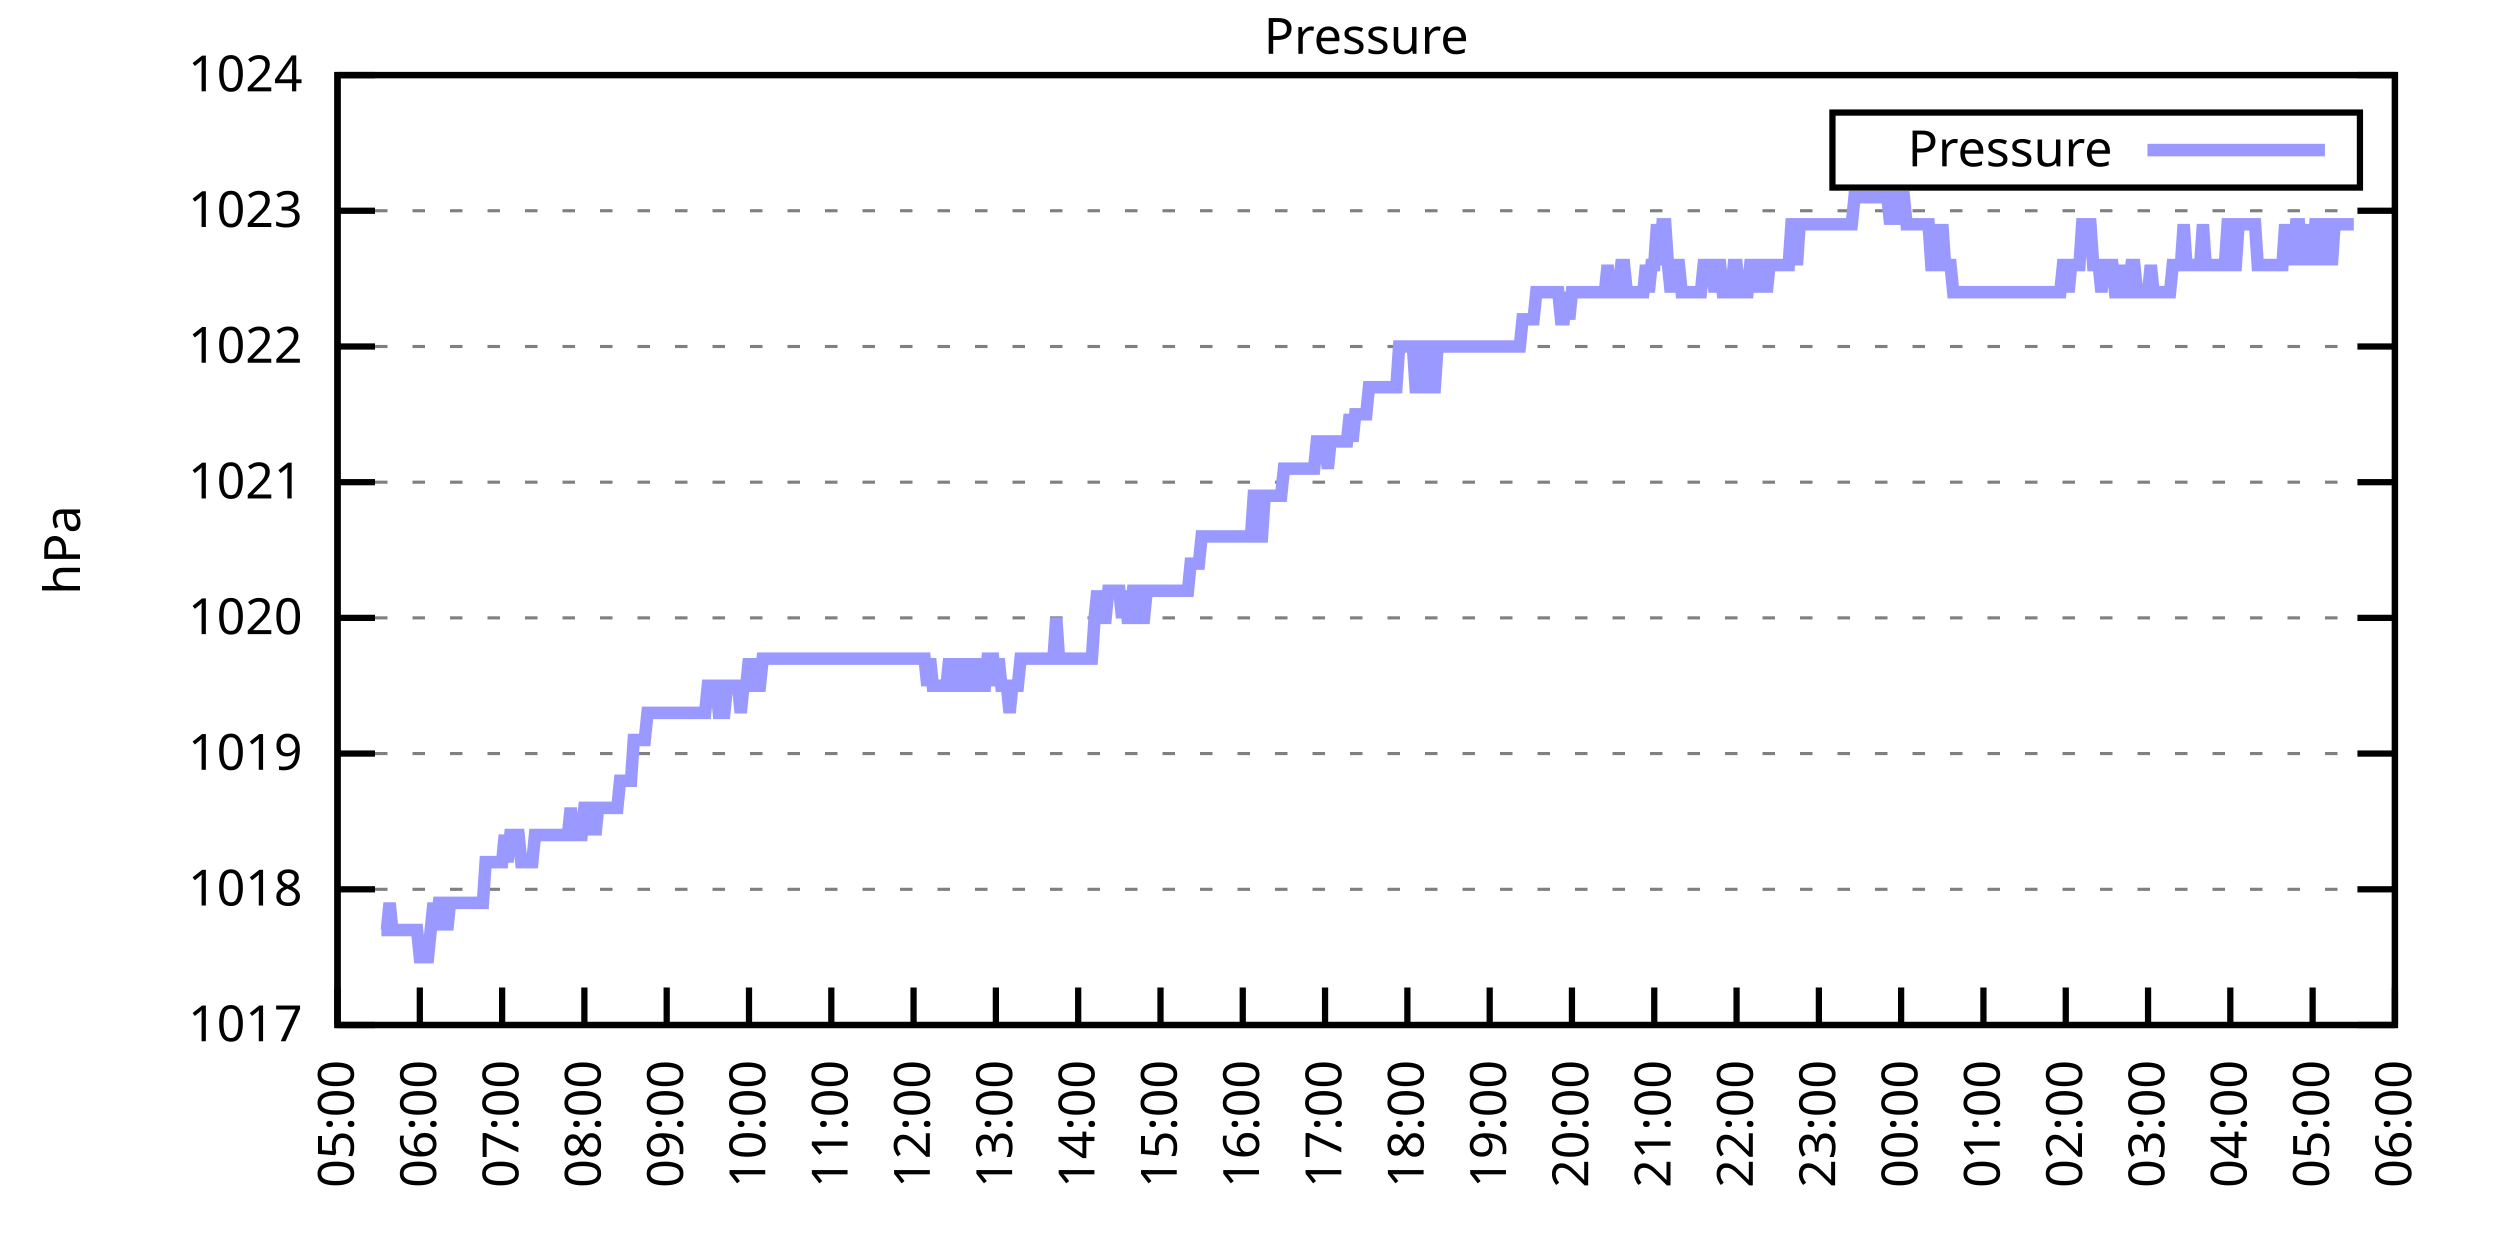
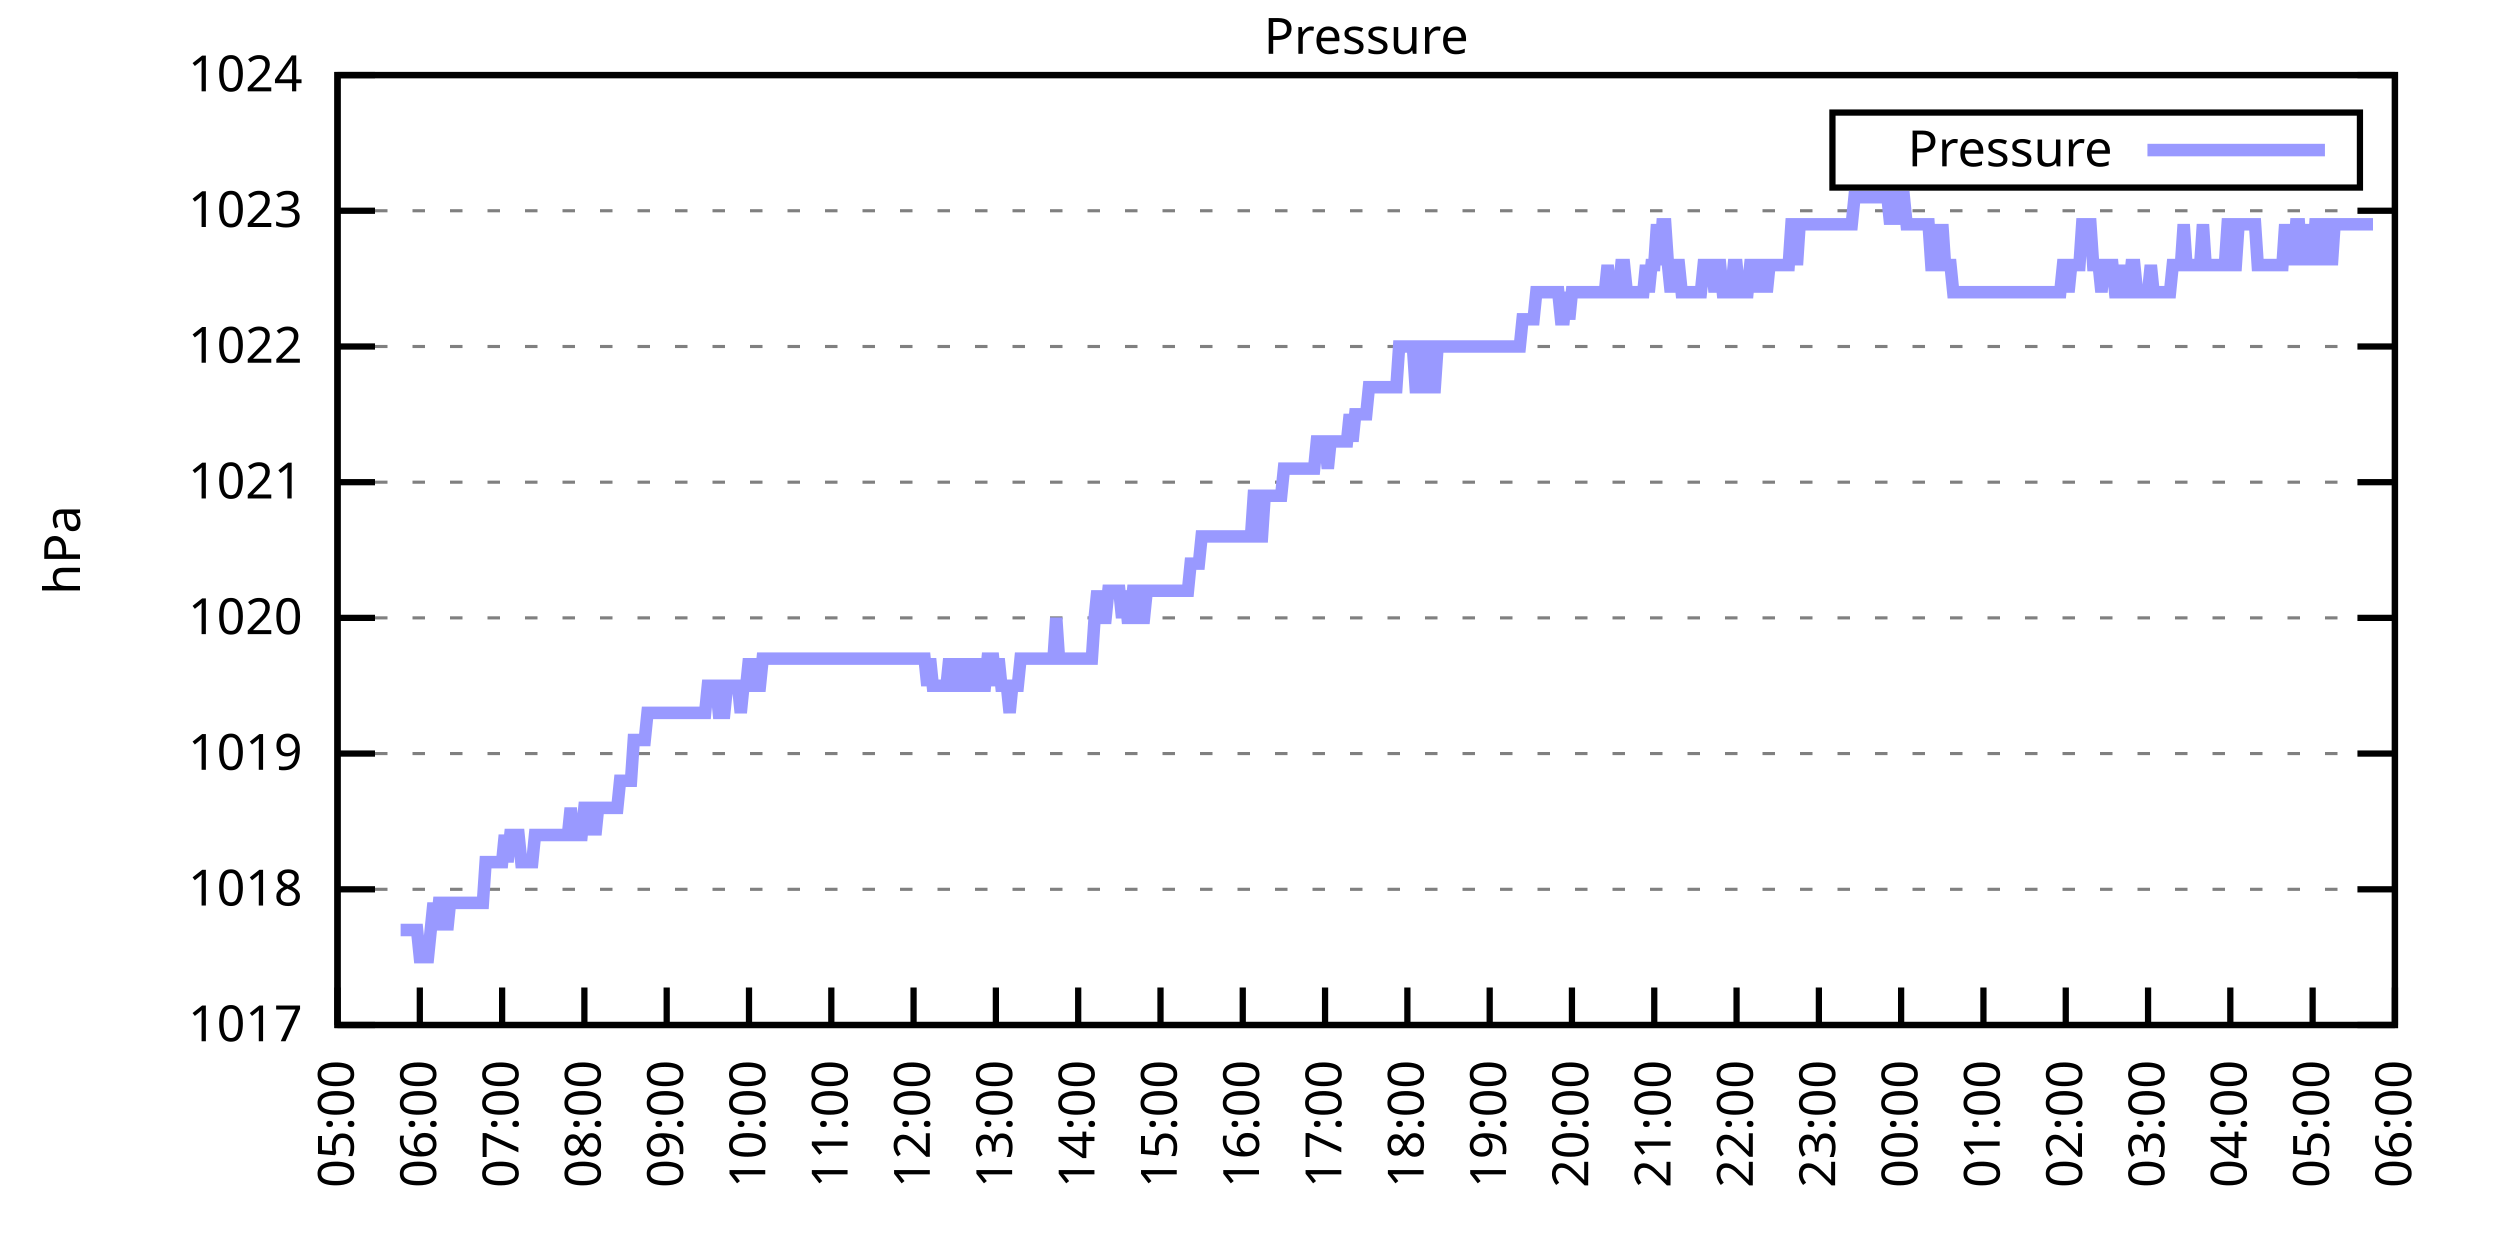
<svg xmlns="http://www.w3.org/2000/svg" xmlns:xlink="http://www.w3.org/1999/xlink" width="400" height="200" viewBox="0 0 400 200">
  <g id="gnuplot_canvas">
    <rect x="0" y="0" width="400" height="200" fill="none" />
    <defs>
      <circle id="gpDot" r="0.5" stroke-width="0.5" stroke="currentColor" />
      <path id="gpPt0" stroke-width="0.333" stroke="currentColor" d="M-1,0 h2 M0,-1 v2" />
      <path id="gpPt1" stroke-width="0.333" stroke="currentColor" d="M-1,-1 L1,1 M1,-1 L-1,1" />
      <path id="gpPt2" stroke-width="0.333" stroke="currentColor" d="M-1,0 L1,0 M0,-1 L0,1 M-1,-1 L1,1 M-1,1 L1,-1" />
      <rect id="gpPt3" stroke-width="0.333" stroke="currentColor" x="-1" y="-1" width="2" height="2" />
      <rect id="gpPt4" stroke-width="0.333" stroke="currentColor" fill="currentColor" x="-1" y="-1" width="2" height="2" />
      <circle id="gpPt5" stroke-width="0.333" stroke="currentColor" cx="0" cy="0" r="1" />
      <use xlink:href="#gpPt5" id="gpPt6" fill="currentColor" stroke="none" />
      <path id="gpPt7" stroke-width="0.333" stroke="currentColor" d="M0,-1.33 L-1.33,0.67 L1.33,0.67 z" />
      <use xlink:href="#gpPt7" id="gpPt8" fill="currentColor" stroke="none" />
      <use xlink:href="#gpPt7" id="gpPt9" stroke="currentColor" transform="rotate(180)" />
      <use xlink:href="#gpPt9" id="gpPt10" fill="currentColor" stroke="none" />
      <use xlink:href="#gpPt3" id="gpPt11" stroke="currentColor" transform="rotate(45)" />
      <use xlink:href="#gpPt11" id="gpPt12" fill="currentColor" stroke="none" />
      <path id="gpPt13" stroke-width="0.333" stroke="currentColor" d="M0,1.330 L1.265,0.411 L0.782,-1.067 L-0.782,-1.076 L-1.265,0.411 z" />
      <use xlink:href="#gpPt13" id="gpPt14" fill="currentColor" stroke="none" />
      <filter id="textbox" filterUnits="objectBoundingBox" x="0" y="0" height="1" width="1">
        <feFlood flood-color="white" flood-opacity="1" result="bgnd" />
        <feComposite in="SourceGraphic" in2="bgnd" operator="atop" />
      </filter>
      <filter id="greybox" filterUnits="objectBoundingBox" x="0" y="0" height="1" width="1">
        <feFlood flood-color="lightgrey" flood-opacity="1" result="grey" />
        <feComposite in="SourceGraphic" in2="grey" operator="atop" />
      </filter>
    </defs>
    <g fill="none" color="white" stroke="currentColor" stroke-width="1.00" stroke-linecap="butt" stroke-linejoin="miter">
</g>
    <g fill="none" color="black" stroke="currentColor" stroke-width="1.00" stroke-linecap="butt" stroke-linejoin="miter">
      <g stroke="none" shape-rendering="crispEdges">
        <polygon fill="rgb(255, 255, 255)" points="54.00,164.00 383.18,164.00 383.18,12.02 54.00,12.02 " />
      </g>
    </g>
    <g fill="none" color="black" stroke="currentColor" stroke-width="1.00" stroke-linecap="butt" stroke-linejoin="miter">
</g>
    <g fill="none" color="black" stroke="black" stroke-width="0.50" stroke-linecap="butt" stroke-linejoin="miter">
</g>
    <g fill="none" color="gray" stroke="currentColor" stroke-width="0.50" stroke-linecap="butt" stroke-linejoin="miter">
      <path stroke="gray" stroke-dasharray="2,4" class="gridline" d="M54.00,164.00 L383.19,164.00  " />
    </g>
    <g fill="none" color="gray" stroke="gray" stroke-width="1.00" stroke-linecap="butt" stroke-linejoin="miter">
</g>
    <g fill="none" color="black" stroke="currentColor" stroke-width="1.00" stroke-linecap="butt" stroke-linejoin="miter">
      <path stroke="black" d="M54.00,164.00 L60.00,164.00 M383.19,164.00 L377.19,164.00  " />
      <g transform="translate(48.40,166.60)" stroke="none" fill="black" font-family="Sans" font-size="8.00" text-anchor="end">
        <text>
          <tspan font-family="Sans"> 1017</tspan>
        </text>
      </g>
    </g>
    <g fill="none" color="black" stroke="currentColor" stroke-width="1.00" stroke-linecap="butt" stroke-linejoin="miter">
</g>
    <g fill="none" color="black" stroke="black" stroke-width="0.50" stroke-linecap="butt" stroke-linejoin="miter">
</g>
    <g fill="none" color="gray" stroke="currentColor" stroke-width="0.50" stroke-linecap="butt" stroke-linejoin="miter">
      <path stroke="gray" stroke-dasharray="2,4" class="gridline" d="M54.00,142.29 L383.19,142.29  " />
    </g>
    <g fill="none" color="gray" stroke="gray" stroke-width="1.00" stroke-linecap="butt" stroke-linejoin="miter">
</g>
    <g fill="none" color="black" stroke="currentColor" stroke-width="1.00" stroke-linecap="butt" stroke-linejoin="miter">
      <path stroke="black" d="M54.00,142.29 L60.00,142.29 M383.19,142.29 L377.19,142.29  " />
      <g transform="translate(48.40,144.89)" stroke="none" fill="black" font-family="Sans" font-size="8.00" text-anchor="end">
        <text>
          <tspan font-family="Sans"> 1018</tspan>
        </text>
      </g>
    </g>
    <g fill="none" color="black" stroke="currentColor" stroke-width="1.00" stroke-linecap="butt" stroke-linejoin="miter">
</g>
    <g fill="none" color="black" stroke="black" stroke-width="0.50" stroke-linecap="butt" stroke-linejoin="miter">
</g>
    <g fill="none" color="gray" stroke="currentColor" stroke-width="0.50" stroke-linecap="butt" stroke-linejoin="miter">
      <path stroke="gray" stroke-dasharray="2,4" class="gridline" d="M54.00,120.57 L383.19,120.57  " />
    </g>
    <g fill="none" color="gray" stroke="gray" stroke-width="1.00" stroke-linecap="butt" stroke-linejoin="miter">
</g>
    <g fill="none" color="black" stroke="currentColor" stroke-width="1.00" stroke-linecap="butt" stroke-linejoin="miter">
      <path stroke="black" d="M54.00,120.57 L60.00,120.57 M383.19,120.57 L377.19,120.57  " />
      <g transform="translate(48.40,123.17)" stroke="none" fill="black" font-family="Sans" font-size="8.00" text-anchor="end">
        <text>
          <tspan font-family="Sans"> 1019</tspan>
        </text>
      </g>
    </g>
    <g fill="none" color="black" stroke="currentColor" stroke-width="1.00" stroke-linecap="butt" stroke-linejoin="miter">
</g>
    <g fill="none" color="black" stroke="black" stroke-width="0.50" stroke-linecap="butt" stroke-linejoin="miter">
</g>
    <g fill="none" color="gray" stroke="currentColor" stroke-width="0.50" stroke-linecap="butt" stroke-linejoin="miter">
      <path stroke="gray" stroke-dasharray="2,4" class="gridline" d="M54.00,98.86 L383.19,98.86  " />
    </g>
    <g fill="none" color="gray" stroke="gray" stroke-width="1.00" stroke-linecap="butt" stroke-linejoin="miter">
</g>
    <g fill="none" color="black" stroke="currentColor" stroke-width="1.00" stroke-linecap="butt" stroke-linejoin="miter">
      <path stroke="black" d="M54.00,98.86 L60.00,98.86 M383.19,98.86 L377.19,98.86  " />
      <g transform="translate(48.40,101.46)" stroke="none" fill="black" font-family="Sans" font-size="8.00" text-anchor="end">
        <text>
          <tspan font-family="Sans"> 1020</tspan>
        </text>
      </g>
    </g>
    <g fill="none" color="black" stroke="currentColor" stroke-width="1.00" stroke-linecap="butt" stroke-linejoin="miter">
</g>
    <g fill="none" color="black" stroke="black" stroke-width="0.50" stroke-linecap="butt" stroke-linejoin="miter">
</g>
    <g fill="none" color="gray" stroke="currentColor" stroke-width="0.50" stroke-linecap="butt" stroke-linejoin="miter">
      <path stroke="gray" stroke-dasharray="2,4" class="gridline" d="M54.00,77.15 L383.19,77.15  " />
    </g>
    <g fill="none" color="gray" stroke="gray" stroke-width="1.00" stroke-linecap="butt" stroke-linejoin="miter">
</g>
    <g fill="none" color="black" stroke="currentColor" stroke-width="1.00" stroke-linecap="butt" stroke-linejoin="miter">
      <path stroke="black" d="M54.00,77.15 L60.00,77.15 M383.19,77.15 L377.19,77.15  " />
      <g transform="translate(48.40,79.75)" stroke="none" fill="black" font-family="Sans" font-size="8.00" text-anchor="end">
        <text>
          <tspan font-family="Sans"> 1021</tspan>
        </text>
      </g>
    </g>
    <g fill="none" color="black" stroke="currentColor" stroke-width="1.00" stroke-linecap="butt" stroke-linejoin="miter">
</g>
    <g fill="none" color="black" stroke="black" stroke-width="0.50" stroke-linecap="butt" stroke-linejoin="miter">
</g>
    <g fill="none" color="gray" stroke="currentColor" stroke-width="0.50" stroke-linecap="butt" stroke-linejoin="miter">
      <path stroke="gray" stroke-dasharray="2,4" class="gridline" d="M54.00,55.44 L383.19,55.44  " />
    </g>
    <g fill="none" color="gray" stroke="gray" stroke-width="1.00" stroke-linecap="butt" stroke-linejoin="miter">
</g>
    <g fill="none" color="black" stroke="currentColor" stroke-width="1.00" stroke-linecap="butt" stroke-linejoin="miter">
      <path stroke="black" d="M54.00,55.44 L60.00,55.44 M383.19,55.44 L377.19,55.44  " />
      <g transform="translate(48.40,58.04)" stroke="none" fill="black" font-family="Sans" font-size="8.00" text-anchor="end">
        <text>
          <tspan font-family="Sans"> 1022</tspan>
        </text>
      </g>
    </g>
    <g fill="none" color="black" stroke="currentColor" stroke-width="1.00" stroke-linecap="butt" stroke-linejoin="miter">
</g>
    <g fill="none" color="black" stroke="black" stroke-width="0.50" stroke-linecap="butt" stroke-linejoin="miter">
</g>
    <g fill="none" color="gray" stroke="currentColor" stroke-width="0.50" stroke-linecap="butt" stroke-linejoin="miter">
      <path stroke="gray" stroke-dasharray="2,4" class="gridline" d="M54.00,33.72 L383.19,33.72  " />
    </g>
    <g fill="none" color="gray" stroke="gray" stroke-width="1.00" stroke-linecap="butt" stroke-linejoin="miter">
</g>
    <g fill="none" color="black" stroke="currentColor" stroke-width="1.00" stroke-linecap="butt" stroke-linejoin="miter">
      <path stroke="black" d="M54.00,33.72 L60.00,33.72 M383.19,33.72 L377.19,33.72  " />
      <g transform="translate(48.40,36.32)" stroke="none" fill="black" font-family="Sans" font-size="8.00" text-anchor="end">
        <text>
          <tspan font-family="Sans"> 1023</tspan>
        </text>
      </g>
    </g>
    <g fill="none" color="black" stroke="currentColor" stroke-width="1.00" stroke-linecap="butt" stroke-linejoin="miter">
</g>
    <g fill="none" color="black" stroke="black" stroke-width="0.50" stroke-linecap="butt" stroke-linejoin="miter">
</g>
    <g fill="none" color="gray" stroke="currentColor" stroke-width="0.50" stroke-linecap="butt" stroke-linejoin="miter">
      <path stroke="gray" stroke-dasharray="2,4" class="gridline" d="M54.00,12.01 L383.19,12.01  " />
    </g>
    <g fill="none" color="gray" stroke="gray" stroke-width="1.00" stroke-linecap="butt" stroke-linejoin="miter">
</g>
    <g fill="none" color="black" stroke="currentColor" stroke-width="1.00" stroke-linecap="butt" stroke-linejoin="miter">
      <path stroke="black" d="M54.00,12.01 L60.00,12.01 M383.19,12.01 L377.19,12.01  " />
      <g transform="translate(48.40,14.61)" stroke="none" fill="black" font-family="Sans" font-size="8.00" text-anchor="end">
        <text>
          <tspan font-family="Sans"> 1024</tspan>
        </text>
      </g>
    </g>
    <g fill="none" color="black" stroke="currentColor" stroke-width="1.00" stroke-linecap="butt" stroke-linejoin="miter">
      <path stroke="black" d="M54.00,164.00 L54.00,158.00  " />
      <g transform="translate(56.60,169.60) rotate(270.00)" stroke="none" fill="black" font-family="Sans" font-size="8.00" text-anchor="end">
        <text>
          <tspan font-family="Sans">05:00</tspan>
        </text>
      </g>
    </g>
    <g fill="none" color="black" stroke="currentColor" stroke-width="1.00" stroke-linecap="butt" stroke-linejoin="miter">
      <path stroke="black" d="M67.17,164.00 L67.17,158.00  " />
      <g transform="translate(69.77,169.60) rotate(270.00)" stroke="none" fill="black" font-family="Sans" font-size="8.00" text-anchor="end">
        <text>
          <tspan font-family="Sans">06:00</tspan>
        </text>
      </g>
    </g>
    <g fill="none" color="black" stroke="currentColor" stroke-width="1.00" stroke-linecap="butt" stroke-linejoin="miter">
      <path stroke="black" d="M80.34,164.00 L80.34,158.00  " />
      <g transform="translate(82.94,169.60) rotate(270.00)" stroke="none" fill="black" font-family="Sans" font-size="8.00" text-anchor="end">
        <text>
          <tspan font-family="Sans">07:00</tspan>
        </text>
      </g>
    </g>
    <g fill="none" color="black" stroke="currentColor" stroke-width="1.00" stroke-linecap="butt" stroke-linejoin="miter">
      <path stroke="black" d="M93.50,164.00 L93.50,158.00  " />
      <g transform="translate(96.10,169.60) rotate(270.00)" stroke="none" fill="black" font-family="Sans" font-size="8.00" text-anchor="end">
        <text>
          <tspan font-family="Sans">08:00</tspan>
        </text>
      </g>
    </g>
    <g fill="none" color="black" stroke="currentColor" stroke-width="1.00" stroke-linecap="butt" stroke-linejoin="miter">
      <path stroke="black" d="M106.67,164.00 L106.67,158.00  " />
      <g transform="translate(109.27,169.60) rotate(270.00)" stroke="none" fill="black" font-family="Sans" font-size="8.00" text-anchor="end">
        <text>
          <tspan font-family="Sans">09:00</tspan>
        </text>
      </g>
    </g>
    <g fill="none" color="black" stroke="currentColor" stroke-width="1.00" stroke-linecap="butt" stroke-linejoin="miter">
      <path stroke="black" d="M119.84,164.00 L119.84,158.00  " />
      <g transform="translate(122.44,169.60) rotate(270.00)" stroke="none" fill="black" font-family="Sans" font-size="8.00" text-anchor="end">
        <text>
          <tspan font-family="Sans">10:00</tspan>
        </text>
      </g>
    </g>
    <g fill="none" color="black" stroke="currentColor" stroke-width="1.00" stroke-linecap="butt" stroke-linejoin="miter">
      <path stroke="black" d="M133.01,164.00 L133.01,158.00  " />
      <g transform="translate(135.61,169.60) rotate(270.00)" stroke="none" fill="black" font-family="Sans" font-size="8.00" text-anchor="end">
        <text>
          <tspan font-family="Sans">11:00</tspan>
        </text>
      </g>
    </g>
    <g fill="none" color="black" stroke="currentColor" stroke-width="1.00" stroke-linecap="butt" stroke-linejoin="miter">
      <path stroke="black" d="M146.17,164.00 L146.17,158.00  " />
      <g transform="translate(148.77,169.60) rotate(270.00)" stroke="none" fill="black" font-family="Sans" font-size="8.00" text-anchor="end">
        <text>
          <tspan font-family="Sans">12:00</tspan>
        </text>
      </g>
    </g>
    <g fill="none" color="black" stroke="currentColor" stroke-width="1.00" stroke-linecap="butt" stroke-linejoin="miter">
      <path stroke="black" d="M159.34,164.00 L159.34,158.00  " />
      <g transform="translate(161.94,169.60) rotate(270.00)" stroke="none" fill="black" font-family="Sans" font-size="8.00" text-anchor="end">
        <text>
          <tspan font-family="Sans">13:00</tspan>
        </text>
      </g>
    </g>
    <g fill="none" color="black" stroke="currentColor" stroke-width="1.00" stroke-linecap="butt" stroke-linejoin="miter">
      <path stroke="black" d="M172.51,164.00 L172.51,158.00  " />
      <g transform="translate(175.11,169.60) rotate(270.00)" stroke="none" fill="black" font-family="Sans" font-size="8.00" text-anchor="end">
        <text>
          <tspan font-family="Sans">14:00</tspan>
        </text>
      </g>
    </g>
    <g fill="none" color="black" stroke="currentColor" stroke-width="1.00" stroke-linecap="butt" stroke-linejoin="miter">
      <path stroke="black" d="M185.68,164.00 L185.68,158.00  " />
      <g transform="translate(188.28,169.60) rotate(270.00)" stroke="none" fill="black" font-family="Sans" font-size="8.00" text-anchor="end">
        <text>
          <tspan font-family="Sans">15:00</tspan>
        </text>
      </g>
    </g>
    <g fill="none" color="black" stroke="currentColor" stroke-width="1.00" stroke-linecap="butt" stroke-linejoin="miter">
      <path stroke="black" d="M198.84,164.00 L198.84,158.00  " />
      <g transform="translate(201.44,169.60) rotate(270.00)" stroke="none" fill="black" font-family="Sans" font-size="8.00" text-anchor="end">
        <text>
          <tspan font-family="Sans">16:00</tspan>
        </text>
      </g>
    </g>
    <g fill="none" color="black" stroke="currentColor" stroke-width="1.00" stroke-linecap="butt" stroke-linejoin="miter">
      <path stroke="black" d="M212.01,164.00 L212.01,158.00  " />
      <g transform="translate(214.61,169.60) rotate(270.00)" stroke="none" fill="black" font-family="Sans" font-size="8.00" text-anchor="end">
        <text>
          <tspan font-family="Sans">17:00</tspan>
        </text>
      </g>
    </g>
    <g fill="none" color="black" stroke="currentColor" stroke-width="1.00" stroke-linecap="butt" stroke-linejoin="miter">
      <path stroke="black" d="M225.18,164.00 L225.18,158.00  " />
      <g transform="translate(227.78,169.60) rotate(270.00)" stroke="none" fill="black" font-family="Sans" font-size="8.00" text-anchor="end">
        <text>
          <tspan font-family="Sans">18:00</tspan>
        </text>
      </g>
    </g>
    <g fill="none" color="black" stroke="currentColor" stroke-width="1.00" stroke-linecap="butt" stroke-linejoin="miter">
      <path stroke="black" d="M238.35,164.00 L238.35,158.00  " />
      <g transform="translate(240.95,169.60) rotate(270.00)" stroke="none" fill="black" font-family="Sans" font-size="8.00" text-anchor="end">
        <text>
          <tspan font-family="Sans">19:00</tspan>
        </text>
      </g>
    </g>
    <g fill="none" color="black" stroke="currentColor" stroke-width="1.00" stroke-linecap="butt" stroke-linejoin="miter">
      <path stroke="black" d="M251.51,164.00 L251.51,158.00  " />
      <g transform="translate(254.11,169.60) rotate(270.00)" stroke="none" fill="black" font-family="Sans" font-size="8.00" text-anchor="end">
        <text>
          <tspan font-family="Sans">20:00</tspan>
        </text>
      </g>
    </g>
    <g fill="none" color="black" stroke="currentColor" stroke-width="1.00" stroke-linecap="butt" stroke-linejoin="miter">
      <path stroke="black" d="M264.68,164.00 L264.68,158.00  " />
      <g transform="translate(267.28,169.60) rotate(270.00)" stroke="none" fill="black" font-family="Sans" font-size="8.00" text-anchor="end">
        <text>
          <tspan font-family="Sans">21:00</tspan>
        </text>
      </g>
    </g>
    <g fill="none" color="black" stroke="currentColor" stroke-width="1.00" stroke-linecap="butt" stroke-linejoin="miter">
      <path stroke="black" d="M277.85,164.00 L277.85,158.00  " />
      <g transform="translate(280.45,169.60) rotate(270.00)" stroke="none" fill="black" font-family="Sans" font-size="8.00" text-anchor="end">
        <text>
          <tspan font-family="Sans">22:00</tspan>
        </text>
      </g>
    </g>
    <g fill="none" color="black" stroke="currentColor" stroke-width="1.00" stroke-linecap="butt" stroke-linejoin="miter">
      <path stroke="black" d="M291.02,164.00 L291.02,158.00  " />
      <g transform="translate(293.62,169.60) rotate(270.00)" stroke="none" fill="black" font-family="Sans" font-size="8.00" text-anchor="end">
        <text>
          <tspan font-family="Sans">23:00</tspan>
        </text>
      </g>
    </g>
    <g fill="none" color="black" stroke="currentColor" stroke-width="1.00" stroke-linecap="butt" stroke-linejoin="miter">
      <path stroke="black" d="M304.18,164.00 L304.18,158.00  " />
      <g transform="translate(306.78,169.60) rotate(270.00)" stroke="none" fill="black" font-family="Sans" font-size="8.00" text-anchor="end">
        <text>
          <tspan font-family="Sans">00:00</tspan>
        </text>
      </g>
    </g>
    <g fill="none" color="black" stroke="currentColor" stroke-width="1.00" stroke-linecap="butt" stroke-linejoin="miter">
      <path stroke="black" d="M317.35,164.00 L317.35,158.00  " />
      <g transform="translate(319.95,169.60) rotate(270.00)" stroke="none" fill="black" font-family="Sans" font-size="8.00" text-anchor="end">
        <text>
          <tspan font-family="Sans">01:00</tspan>
        </text>
      </g>
    </g>
    <g fill="none" color="black" stroke="currentColor" stroke-width="1.00" stroke-linecap="butt" stroke-linejoin="miter">
      <path stroke="black" d="M330.52,164.00 L330.52,158.00  " />
      <g transform="translate(333.12,169.60) rotate(270.00)" stroke="none" fill="black" font-family="Sans" font-size="8.00" text-anchor="end">
        <text>
          <tspan font-family="Sans">02:00</tspan>
        </text>
      </g>
    </g>
    <g fill="none" color="black" stroke="currentColor" stroke-width="1.00" stroke-linecap="butt" stroke-linejoin="miter">
      <path stroke="black" d="M343.69,164.00 L343.69,158.00  " />
      <g transform="translate(346.29,169.60) rotate(270.00)" stroke="none" fill="black" font-family="Sans" font-size="8.00" text-anchor="end">
        <text>
          <tspan font-family="Sans">03:00</tspan>
        </text>
      </g>
    </g>
    <g fill="none" color="black" stroke="currentColor" stroke-width="1.00" stroke-linecap="butt" stroke-linejoin="miter">
      <path stroke="black" d="M356.85,164.00 L356.85,158.00  " />
      <g transform="translate(359.45,169.60) rotate(270.00)" stroke="none" fill="black" font-family="Sans" font-size="8.00" text-anchor="end">
        <text>
          <tspan font-family="Sans">04:00</tspan>
        </text>
      </g>
    </g>
    <g fill="none" color="black" stroke="currentColor" stroke-width="1.00" stroke-linecap="butt" stroke-linejoin="miter">
      <path stroke="black" d="M370.02,164.00 L370.02,158.00  " />
      <g transform="translate(372.62,169.60) rotate(270.00)" stroke="none" fill="black" font-family="Sans" font-size="8.00" text-anchor="end">
        <text>
          <tspan font-family="Sans">05:00</tspan>
        </text>
      </g>
    </g>
    <g fill="none" color="black" stroke="currentColor" stroke-width="1.00" stroke-linecap="butt" stroke-linejoin="miter">
      <path stroke="black" d="M383.19,164.00 L383.19,158.00  " />
      <g transform="translate(385.79,169.60) rotate(270.00)" stroke="none" fill="black" font-family="Sans" font-size="8.00" text-anchor="end">
        <text>
          <tspan font-family="Sans">06:00</tspan>
        </text>
      </g>
    </g>
    <g fill="none" color="black" stroke="currentColor" stroke-width="1.00" stroke-linecap="butt" stroke-linejoin="miter">
</g>
    <g fill="none" color="black" stroke="currentColor" stroke-width="1.00" stroke-linecap="butt" stroke-linejoin="miter">
      <path stroke="black" d="M54.00,12.01 L54.00,164.00 L383.19,164.00 L383.19,12.01 L54.00,12.01 Z  " />
    </g>
    <g fill="none" color="black" stroke="currentColor" stroke-width="1.00" stroke-linecap="butt" stroke-linejoin="miter">
</g>
    <g fill="none" color="black" stroke="currentColor" stroke-width="1.00" stroke-linecap="butt" stroke-linejoin="miter">
      <path stroke="black" d="M293.19,30.01 L293.19,18.01 L377.59,18.01 L377.59,30.01 L293.19,30.01 Z  " />
    </g>
    <g id="Pressure_plot_1">
      <g fill="none" color="white" stroke="black" stroke-width="2.00" stroke-linecap="butt" stroke-linejoin="miter">
</g>
      <g fill="none" color="black" stroke="currentColor" stroke-width="2.00" stroke-linecap="butt" stroke-linejoin="miter">
        <g transform="translate(337.99,26.61)" stroke="none" fill="black" font-family="Sans" font-size="8.00" text-anchor="end">
          <text>
            <tspan font-family="Sans">Pressure</tspan>
          </text>
        </g>
      </g>
      <g fill="none" color="black" stroke="currentColor" stroke-width="2.00" stroke-linecap="butt" stroke-linejoin="miter">
-         <path stroke="rgb(153, 153, 255)" d="M343.59,24.01 L371.99,24.01 M61.02,148.80 L61.46,148.80 L61.90,148.80 L62.34,144.46 L62.78,148.80 L63.22,148.80   L63.66,148.80 L64.10,148.80 L64.53,148.80 L64.97,148.80 L65.41,148.80 L65.85,148.80 L66.29,148.80 L66.73,148.80   L67.17,153.14 L67.61,153.14 L68.05,153.14 L68.48,153.14 L68.92,148.80 L69.36,144.46 L69.80,148.80 L70.24,144.46   L70.68,144.46 L71.12,144.46 L71.56,148.80 L72.00,144.46 L72.43,144.46 L72.87,144.46 L73.31,144.46 L73.75,144.46   L74.19,144.46 L74.63,144.46 L75.07,144.46 L75.51,144.46 L75.95,144.46 L76.38,144.46 L76.82,144.46 L77.26,144.46   L77.70,137.94 L78.14,137.94 L78.58,137.94 L79.02,137.94 L79.46,137.94 L79.90,137.94 L80.34,137.94 L80.77,133.60   L81.21,137.94 L81.65,133.60 L82.09,133.60 L82.53,133.60 L82.97,133.60 L83.41,137.94 L83.85,137.94 L84.29,137.94   L84.72,137.94 L85.16,137.94 L85.60,133.60 L86.04,133.60 L86.48,133.60 L86.92,133.60 L87.36,133.60 L87.80,133.60   L88.24,133.60 L88.67,133.60 L89.11,133.60 L89.55,133.60 L89.99,133.60 L90.43,133.60 L90.87,133.60 L91.31,129.26   L91.75,133.60 L92.19,133.60 L92.62,133.60 L93.06,133.60 L93.50,129.26 L93.94,129.26 L94.38,133.60 L94.82,129.26   L95.26,133.60 L95.70,129.26 L96.14,129.26 L96.58,129.26 L97.01,129.26 L97.45,129.26 L97.89,129.26 L98.33,129.26   L98.77,129.26 L99.21,124.92 L99.65,124.92 L100.09,124.92 L100.53,124.92 L100.96,124.92 L101.40,118.40 L101.84,118.40   L102.28,118.40 L102.72,118.40 L103.16,118.40 L103.60,114.06 L104.04,114.06 L104.48,114.06 L104.91,114.06 L105.35,114.06   L105.79,114.06 L106.23,114.06 L106.67,114.06 L107.11,114.06 L107.55,114.06 L107.99,114.06 L108.43,114.06 L108.87,114.06   L109.30,114.06 L109.74,114.06 L110.18,114.06 L110.62,114.06 L111.06,114.06 L111.50,114.06 L111.94,114.06 L112.38,114.06   L112.82,114.06 L113.25,109.72 L113.69,109.72 L114.13,109.72 L114.57,109.72 L115.01,114.06 L115.45,114.06 L115.89,114.06   L116.33,109.72 L116.77,109.72 L117.20,109.72 L117.64,109.72 L118.08,109.72 L118.52,114.06 L118.96,109.72 L119.40,109.72   L119.84,105.38 L120.28,109.72 L120.72,105.38 L121.15,109.72 L121.59,109.72 L122.03,105.38 L122.47,105.38 L122.91,105.38   L123.35,105.38 L123.79,105.38 L124.23,105.38 L124.67,105.38 L125.11,105.38 L125.54,105.38 L125.98,105.38 L126.42,105.38   L126.86,105.38 L127.30,105.38 L127.74,105.38 L128.18,105.38 L128.62,105.38 L129.06,105.38 L129.49,105.38 L129.93,105.38   L130.37,105.38 L130.81,105.38 L131.25,105.38 L131.69,105.38 L132.13,105.38 L132.57,105.38 L133.01,105.38 L133.44,105.38   L133.88,105.38 L134.32,105.38 L134.76,105.38 L135.20,105.38 L135.64,105.38 L136.08,105.38 L136.52,105.38 L136.96,105.38   L137.39,105.38 L137.83,105.38 L138.27,105.38 L138.71,105.38 L139.15,105.38 L139.59,105.38 L140.03,105.38 L140.47,105.38   L140.91,105.38 L141.35,105.38 L141.78,105.38 L142.22,105.38 L142.66,105.38 L143.10,105.38 L143.54,105.38 L143.98,105.38   L144.42,105.38 L144.86,105.38 L145.30,105.38 L145.73,105.38 L146.17,105.38 L146.61,105.38 L147.05,105.38 L147.49,105.38   L147.93,105.38 L148.37,109.72 L148.81,105.38 L149.25,109.72 L149.68,109.72 L150.12,109.72 L150.56,109.72 L151.00,109.72   L151.44,109.72 L151.88,105.38 L152.32,109.72 L152.76,109.72 L153.20,105.38 L153.63,109.72 L154.07,109.72 L154.51,109.72   L154.95,105.38 L155.39,109.72 L155.83,109.72 L156.27,105.38 L156.71,109.72 L157.15,109.72 L157.59,109.72 L158.02,105.38   L158.46,105.38 L158.90,105.38 L159.34,109.72 L159.78,105.38 L160.22,109.72 L160.66,109.72 L161.10,109.72 L161.54,114.06   L161.97,109.72 L162.41,109.72 L162.85,109.72 L163.29,105.38 L163.73,105.38 L164.17,105.38 L164.61,105.38 L165.05,105.38   L165.49,105.38 L165.92,105.38 L166.36,105.38 L166.80,105.38 L167.24,105.38 L167.68,105.38 L168.12,105.38 L168.56,105.38   L169.00,98.86 L169.44,105.38 L169.87,105.38 L170.31,105.38 L170.75,105.38 L171.19,105.38 L171.63,105.38 L172.07,105.38   L172.51,105.38 L172.95,105.38 L173.39,105.38 L173.83,105.38 L174.26,105.38 L174.70,105.38 L175.14,98.86 L175.58,94.52   L176.02,98.86 L176.46,98.86 L176.90,98.86 L177.34,94.52 L177.78,94.52 L178.21,94.52 L178.65,94.52 L179.09,94.52   L179.53,98.86 L179.97,94.52 L180.41,98.86 L180.85,98.86 L181.29,94.52 L181.73,94.52 L182.16,98.86 L182.60,98.86   L183.04,98.86 L183.48,94.52 L183.92,94.52 L184.36,94.52 L184.80,94.52 L185.24,94.52 L185.68,94.52 L186.11,94.52   L186.55,94.52 L186.99,94.52 L187.43,94.52 L187.87,94.52 L188.31,94.52 L188.75,94.52 L189.19,94.52 L189.63,94.52   L190.07,94.52 L190.50,90.18 L190.94,90.18 L191.38,90.18 L191.82,90.18 L192.26,85.83 L192.70,85.83 L193.14,85.83   L193.58,85.83 L194.02,85.83 L194.45,85.83 L194.89,85.83 L195.33,85.83 L195.77,85.83 L196.21,85.83 L196.65,85.83   L197.09,85.83 L197.53,85.83 L197.97,85.83 L198.40,85.83 L198.84,85.83 L199.28,85.83 L199.72,85.83 L200.16,85.83   L200.60,79.32 L201.04,79.32 L201.48,85.83 L201.92,85.83 L202.35,79.32 L202.79,79.32 L203.23,79.32 L203.67,79.32   L204.11,79.32 L204.55,79.32 L204.99,79.32 L205.43,74.98 L205.87,74.98 L206.31,74.98 L206.74,74.98 L207.18,74.98   L207.62,74.98 L208.06,74.98 L208.50,74.98 L208.94,74.98 L209.38,74.98 L209.82,74.98 L210.26,74.98 L210.69,70.63   L211.13,70.63 L211.57,70.63 L212.01,70.63 L212.45,74.98 L212.89,70.63 L213.33,70.63 L213.77,70.63 L214.21,70.63   L214.64,70.63 L215.08,70.63 L215.52,70.63 L215.96,66.29 L216.40,70.63 L216.84,66.29 L217.28,66.29 L217.72,66.29   L218.16,66.29 L218.60,66.29 L219.03,61.95 L219.47,61.95 L219.91,61.95 L220.35,61.95 L220.79,61.95 L221.23,61.95   L221.67,61.95 L222.11,61.95 L222.55,61.95 L222.98,61.95 L223.42,61.95 L223.86,55.44 L224.30,55.44 L224.74,55.44   L225.18,55.44 L225.62,55.44 L226.06,55.44 L226.50,61.95 L226.93,61.95 L227.37,61.95 L227.81,55.44 L228.25,55.44   L228.69,61.95 L229.13,61.95 L229.57,61.95 L230.01,55.44 L230.45,55.44 L230.88,55.44 L231.32,55.44 L231.76,55.44   L232.20,55.44 L232.64,55.44 L233.08,55.44 L233.52,55.44 L233.96,55.44 L234.40,55.44 L234.84,55.44 L235.27,55.44   L235.71,55.44 L236.15,55.44 L236.59,55.44 L237.03,55.44 L237.47,55.44 L237.91,55.44 L238.35,55.44 L238.79,55.44   L239.22,55.44 L239.66,55.44 L240.10,55.44 L240.54,55.44 L240.98,55.44 L241.42,55.44 L241.86,55.44 L242.30,55.44   L242.74,55.44 L243.17,55.44 L243.61,51.09 L244.05,51.09 L244.49,51.09 L244.93,51.09 L245.37,51.09 L245.81,46.75   L246.25,46.75 L246.69,46.75 L247.12,46.75 L247.56,46.75 L248.00,46.75 L248.44,46.75 L248.88,46.75 L249.32,46.75   L249.76,51.09 L250.20,51.09 L250.64,46.75 L251.08,51.09 L251.51,46.75 L251.95,46.75 L252.39,46.75 L252.83,46.75   L253.27,46.75 L253.71,46.75 L254.15,46.75 L254.59,46.75 L255.03,46.75 L255.46,46.75 L255.90,46.75 L256.34,46.75   L256.78,46.75 L257.22,42.41 L257.66,46.75 L258.10,46.75 L258.54,46.75 L258.98,46.75 L259.41,42.41 L259.85,42.41   L260.29,46.75 L260.73,46.75 L261.17,46.75 L261.61,46.75 L262.05,46.75 L262.49,46.75 L262.93,46.75 L263.36,42.41   L263.80,46.75 L264.24,42.41 L264.68,42.41 L265.12,35.89 L265.56,42.41 L266.00,35.89 L266.44,35.89 L266.88,42.41   L267.32,46.75 L267.75,42.41 L268.19,42.41 L268.63,42.41 L269.07,46.75 L269.51,46.75 L269.95,46.75 L270.39,46.75   L270.83,46.75 L271.27,46.75 L271.70,46.75 L272.14,46.75 L272.58,42.41 L273.02,42.41 L273.46,42.41 L273.90,42.41   L274.34,46.75 L274.78,42.41 L275.22,42.41 L275.65,46.75 L276.09,46.75 L276.53,46.75 L276.97,46.75 L277.41,42.41   L277.85,42.41 L278.29,46.75 L278.73,46.75 L279.17,46.75 L279.60,46.75 L280.04,42.41 L280.48,42.41 L280.92,46.75   L281.36,42.41 L281.80,42.41 L282.24,42.41 L282.68,46.75 L283.12,42.41 L283.56,42.41 L284.43,42.41 L284.87,42.41   L285.31,42.41 L285.75,42.41 L286.19,42.41 L286.63,35.89 L287.07,35.89 L287.51,42.41 L287.94,35.89 L288.38,35.89   L288.82,35.89 L289.26,35.89 L289.70,35.89 L290.14,35.89 L290.58,35.89 L291.02,35.89 L291.46,35.89 L291.89,35.89   L292.33,35.89 L292.77,35.89 L293.21,35.89 L293.65,35.89 L294.09,35.89 L294.53,35.89 L294.97,35.89 L295.41,35.89   L295.84,35.89 L296.28,35.89 L296.72,31.55 L297.16,31.55 L297.60,31.55 L298.04,31.55 L298.48,31.55 L298.92,31.55   L299.36,31.55 L299.80,31.55 L300.23,31.55 L300.67,31.55 L301.11,31.55 L301.55,31.55 L301.99,31.55 L302.43,35.89   L302.87,31.55 L303.31,35.89 L303.75,31.55 L304.18,31.55 L304.62,31.55 L305.06,35.89 L305.50,35.89 L305.94,35.89   L306.38,35.89 L306.82,35.89 L307.26,35.89 L307.70,35.89 L308.13,35.89 L308.57,35.89 L309.01,42.41 L309.45,42.41   L309.89,35.89 L310.33,42.41 L310.77,35.89 L311.21,42.41 L311.65,42.41 L312.08,42.41 L312.52,46.75 L312.96,46.75   L313.40,46.75 L313.84,46.75 L314.28,46.75 L314.72,46.75 L315.16,46.75 L315.60,46.75 L316.04,46.75 L316.47,46.75   L316.91,46.75 L317.35,46.75 L317.79,46.75 L318.23,46.75 L318.67,46.75 L319.11,46.75 L319.55,46.75 L319.99,46.75   L320.42,46.75 L320.86,46.75 L321.30,46.75 L321.74,46.75 L322.18,46.75 L322.62,46.75 L323.06,46.75 L323.50,46.75   L323.94,46.75 L324.37,46.75 L324.81,46.75 L325.25,46.75 L325.69,46.75 L326.13,46.75 L326.57,46.75 L327.01,46.75   L327.45,46.75 L327.89,46.75 L328.33,46.75 L328.76,46.75 L329.20,46.75 L329.64,46.75 L330.08,42.41 L330.52,42.41   L330.96,46.75 L331.40,42.41 L331.84,42.41 L332.28,42.41 L332.71,42.41 L333.15,35.89 L333.59,35.89 L334.03,35.89   L334.47,35.89 L334.91,42.41 L335.35,42.41 L335.79,42.41 L336.23,46.75 L336.66,42.41 L337.10,42.41 L337.54,42.41   L337.98,42.41 L338.42,46.75 L338.86,46.75 L339.30,42.41 L339.74,46.75 L340.18,46.75 L340.61,46.75 L341.05,42.41   L341.49,42.41 L341.93,46.75 L342.37,46.75 L342.81,46.75 L343.25,46.75 L343.69,46.75 L344.13,42.41 L344.57,46.75   L345.00,46.75 L345.44,46.75 L345.88,46.75 L346.32,46.75 L346.76,46.75 L347.20,46.75 L347.64,42.41 L348.08,42.41   L348.52,42.41 L348.95,42.41 L349.39,35.89 L349.83,42.41 L350.27,42.41 L350.71,42.41 L351.15,42.41 L351.59,42.41   L352.03,42.41 L352.47,35.89 L352.90,42.41 L353.34,42.41 L353.78,42.41 L354.22,42.41 L354.66,42.41 L355.10,42.41   L355.54,42.41 L355.98,42.41 L356.42,35.89 L356.85,35.89 L357.29,42.41 L357.73,42.41 L358.17,35.89 L358.61,35.89   L359.05,35.89 L359.49,35.89 L359.93,35.89 L360.37,35.89 L360.81,35.89 L361.24,42.41 L361.68,42.41 L362.12,42.41   L362.56,42.41 L363.00,42.41 L363.44,42.41 L363.88,42.41 L364.32,42.41 L364.76,42.41 L365.19,42.41 L365.63,35.89   L366.07,42.41 L366.51,35.89 L366.95,42.41 L367.39,35.89 L367.83,35.89 L368.27,42.41 L368.71,35.89 L369.14,42.41   L369.58,35.89 L370.02,42.41 L370.46,35.89 L370.90,35.89 L371.34,35.89 L371.78,42.41 L372.22,35.89 L372.66,35.89   L373.09,42.41 L373.53,35.89 L373.97,35.89 L374.41,35.89 L374.85,35.89 L375.29,35.89 L375.73,35.89 L376.17,35.89   L376.61,35.89  " />
+         <path stroke="rgb(153, 153, 255)" d="M343.59,24.01 L371.99,24.01 M64.10,148.80 L64.53,148.80 L64.97,148.80 L65.41,148.80 L65.85,148.80 L66.29,148.80   L66.73,148.80 L67.17,153.14 L67.61,153.14 L68.05,153.14 L68.48,153.14 L68.92,148.80 L69.36,144.46 L69.80,148.80   L70.24,144.46 L70.68,144.46 L71.12,144.46 L71.56,148.80 L72.00,144.46 L72.43,144.46 L72.87,144.46 L73.31,144.46   L73.75,144.46 L74.19,144.46 L74.63,144.46 L75.07,144.46 L75.51,144.46 L75.95,144.46 L76.38,144.46 L76.82,144.46   L77.26,144.46 L77.70,137.94 L78.14,137.94 L78.58,137.94 L79.02,137.94 L79.46,137.94 L79.90,137.94 L80.34,137.94   L80.77,133.60 L81.21,137.94 L81.65,133.60 L82.09,133.60 L82.53,133.60 L82.97,133.60 L83.41,137.94 L83.85,137.94   L84.29,137.94 L84.72,137.94 L85.16,137.94 L85.60,133.60 L86.04,133.60 L86.48,133.60 L86.92,133.60 L87.36,133.60   L87.80,133.60 L88.24,133.60 L88.67,133.60 L89.11,133.60 L89.55,133.60 L89.99,133.60 L90.43,133.60 L90.87,133.60   L91.31,129.26 L91.75,133.60 L92.19,133.60 L92.62,133.60 L93.06,133.60 L93.50,129.26 L93.94,129.26 L94.38,133.60   L94.82,129.26 L95.26,133.60 L95.70,129.26 L96.14,129.26 L96.58,129.26 L97.01,129.26 L97.45,129.26 L97.89,129.26   L98.33,129.26 L98.77,129.26 L99.21,124.92 L99.65,124.92 L100.09,124.92 L100.53,124.92 L100.96,124.92 L101.40,118.40   L101.84,118.40 L102.28,118.40 L102.72,118.40 L103.16,118.40 L103.60,114.06 L104.04,114.06 L104.48,114.06 L104.91,114.06   L105.35,114.06 L105.79,114.06 L106.23,114.06 L106.67,114.06 L107.11,114.06 L107.55,114.06 L107.99,114.06 L108.43,114.06   L108.87,114.06 L109.30,114.06 L109.74,114.06 L110.18,114.06 L110.62,114.06 L111.06,114.06 L111.50,114.06 L111.94,114.06   L112.38,114.06 L112.82,114.06 L113.25,109.72 L113.69,109.72 L114.13,109.72 L114.57,109.72 L115.01,114.06 L115.45,114.06   L115.89,114.06 L116.33,109.72 L116.77,109.72 L117.20,109.72 L117.64,109.72 L118.08,109.72 L118.52,114.06 L118.96,109.72   L119.40,109.72 L119.84,105.38 L120.28,109.72 L120.72,105.38 L121.15,109.72 L121.59,109.72 L122.03,105.38 L122.47,105.38   L122.91,105.38 L123.35,105.38 L123.79,105.38 L124.23,105.38 L124.67,105.38 L125.11,105.38 L125.54,105.38 L125.98,105.38   L126.42,105.38 L126.86,105.38 L127.30,105.38 L127.74,105.38 L128.18,105.38 L128.62,105.38 L129.06,105.38 L129.49,105.38   L129.93,105.38 L130.37,105.38 L130.81,105.38 L131.25,105.38 L131.69,105.38 L132.13,105.38 L132.57,105.38 L133.01,105.38   L133.44,105.38 L133.88,105.38 L134.32,105.38 L134.76,105.38 L135.20,105.38 L135.64,105.38 L136.08,105.38 L136.52,105.38   L136.96,105.38 L137.39,105.38 L137.83,105.38 L138.27,105.38 L138.71,105.38 L139.15,105.38 L139.59,105.38 L140.03,105.38   L140.47,105.38 L140.91,105.38 L141.35,105.38 L141.78,105.38 L142.22,105.38 L142.66,105.38 L143.10,105.38 L143.54,105.38   L143.98,105.38 L144.42,105.38 L144.86,105.38 L145.30,105.38 L145.73,105.38 L146.17,105.38 L146.61,105.38 L147.05,105.38   L147.49,105.38 L147.93,105.38 L148.37,109.72 L148.81,105.38 L149.25,109.72 L149.68,109.72 L150.12,109.72 L150.56,109.72   L151.00,109.72 L151.44,109.72 L151.88,105.38 L152.32,109.72 L152.76,109.72 L153.20,105.38 L153.63,109.72 L154.07,109.72   L154.51,109.72 L154.95,105.38 L155.39,109.72 L155.83,109.72 L156.27,105.38 L156.71,109.72 L157.15,109.72 L157.59,109.72   L158.02,105.38 L158.46,105.38 L158.90,105.38 L159.34,109.72 L159.78,105.38 L160.22,109.72 L160.66,109.72 L161.10,109.72   L161.54,114.06 L161.97,109.72 L162.41,109.72 L162.85,109.72 L163.29,105.38 L163.73,105.38 L164.17,105.38 L164.61,105.38   L165.05,105.38 L165.49,105.38 L165.92,105.38 L166.36,105.38 L166.80,105.38 L167.24,105.38 L167.68,105.38 L168.12,105.38   L168.56,105.38 L169.00,98.86 L169.44,105.38 L169.87,105.38 L170.31,105.38 L170.75,105.38 L171.19,105.38 L171.63,105.38   L172.07,105.38 L172.51,105.38 L172.95,105.38 L173.39,105.38 L173.83,105.38 L174.26,105.38 L174.70,105.38 L175.14,98.86   L175.58,94.52 L176.02,98.86 L176.46,98.86 L176.90,98.86 L177.34,94.52 L177.78,94.52 L178.21,94.52 L178.65,94.52   L179.09,94.52 L179.53,98.86 L179.97,94.52 L180.41,98.86 L180.85,98.86 L181.29,94.52 L181.73,94.52 L182.16,98.86   L182.60,98.86 L183.04,98.86 L183.48,94.52 L183.92,94.52 L184.36,94.52 L184.80,94.52 L185.24,94.52 L185.68,94.52   L186.11,94.52 L186.55,94.52 L186.99,94.52 L187.43,94.52 L187.87,94.52 L188.31,94.52 L188.75,94.52 L189.19,94.52   L189.63,94.52 L190.07,94.52 L190.50,90.18 L190.94,90.18 L191.38,90.18 L191.82,90.18 L192.26,85.83 L192.70,85.83   L193.14,85.83 L193.58,85.83 L194.02,85.83 L194.45,85.83 L194.89,85.83 L195.33,85.83 L195.77,85.83 L196.21,85.83   L196.65,85.83 L197.09,85.83 L197.53,85.83 L197.97,85.83 L198.40,85.83 L198.84,85.83 L199.28,85.83 L199.72,85.83   L200.16,85.83 L200.60,79.32 L201.04,79.32 L201.48,85.83 L201.92,85.83 L202.35,79.32 L202.79,79.32 L203.23,79.32   L203.67,79.32 L204.11,79.32 L204.55,79.32 L204.99,79.32 L205.43,74.98 L205.87,74.98 L206.31,74.98 L206.74,74.98   L207.18,74.98 L207.62,74.98 L208.06,74.98 L208.50,74.98 L208.94,74.98 L209.38,74.98 L209.82,74.98 L210.26,74.98   L210.69,70.63 L211.13,70.63 L211.57,70.63 L212.01,70.63 L212.45,74.98 L212.89,70.63 L213.33,70.63 L213.77,70.63   L214.21,70.63 L214.64,70.63 L215.08,70.63 L215.52,70.63 L215.96,66.29 L216.40,70.63 L216.84,66.29 L217.28,66.29   L217.72,66.29 L218.16,66.29 L218.60,66.29 L219.03,61.95 L219.47,61.95 L219.91,61.95 L220.35,61.95 L220.79,61.95   L221.23,61.95 L221.67,61.95 L222.11,61.95 L222.55,61.95 L222.98,61.95 L223.42,61.95 L223.86,55.44 L224.30,55.44   L224.74,55.44 L225.18,55.44 L225.62,55.44 L226.06,55.44 L226.50,61.95 L226.93,61.95 L227.37,61.95 L227.81,55.44   L228.25,55.44 L228.69,61.95 L229.13,61.95 L229.57,61.95 L230.01,55.44 L230.45,55.44 L230.88,55.44 L231.32,55.44   L231.76,55.44 L232.20,55.44 L232.64,55.44 L233.08,55.44 L233.52,55.44 L233.96,55.44 L234.40,55.44 L234.84,55.44   L235.27,55.44 L235.71,55.44 L236.15,55.44 L236.59,55.44 L237.03,55.44 L237.47,55.44 L237.91,55.44 L238.35,55.44   L238.79,55.44 L239.22,55.44 L239.66,55.44 L240.10,55.44 L240.54,55.44 L240.98,55.44 L241.42,55.44 L241.86,55.44   L242.30,55.44 L242.74,55.44 L243.17,55.44 L243.61,51.09 L244.05,51.09 L244.49,51.09 L244.93,51.09 L245.37,51.09   L245.81,46.75 L246.25,46.75 L246.69,46.75 L247.12,46.75 L247.56,46.75 L248.00,46.75 L248.44,46.75 L248.88,46.75   L249.32,46.75 L249.76,51.09 L250.20,51.09 L250.64,46.75 L251.08,51.09 L251.51,46.75 L251.95,46.75 L252.39,46.75   L252.83,46.75 L253.27,46.75 L253.71,46.75 L254.15,46.75 L254.59,46.75 L255.03,46.75 L255.46,46.75 L255.90,46.75   L256.34,46.75 L256.78,46.75 L257.22,42.41 L257.66,46.75 L258.10,46.75 L258.54,46.75 L258.98,46.75 L259.41,42.41   L259.85,42.41 L260.29,46.75 L260.73,46.75 L261.17,46.75 L261.61,46.75 L262.05,46.75 L262.49,46.75 L262.93,46.75   L263.36,42.41 L263.80,46.75 L264.24,42.41 L264.68,42.41 L265.12,35.89 L265.56,42.41 L266.00,35.89 L266.44,35.89   L266.88,42.41 L267.32,46.75 L267.75,42.41 L268.19,42.41 L268.63,42.41 L269.07,46.75 L269.51,46.75 L269.95,46.75   L270.39,46.75 L270.83,46.75 L271.27,46.75 L271.70,46.75 L272.14,46.75 L272.58,42.41 L273.02,42.41 L273.46,42.41   L273.90,42.41 L274.34,46.75 L274.78,42.41 L275.22,42.41 L275.65,46.75 L276.09,46.75 L276.53,46.75 L276.97,46.75   L277.41,42.41 L277.85,42.41 L278.29,46.75 L278.73,46.75 L279.17,46.75 L279.60,46.75 L280.04,42.41 L280.48,42.41   L280.92,46.75 L281.36,42.41 L281.80,42.41 L282.24,42.41 L282.68,46.75 L283.12,42.41 L283.56,42.41 L284.43,42.41   L284.87,42.41 L285.31,42.41 L285.75,42.41 L286.19,42.41 L286.63,35.89 L287.07,35.89 L287.51,42.41 L287.94,35.89   L288.38,35.89 L288.82,35.89 L289.26,35.89 L289.70,35.89 L290.14,35.89 L290.58,35.89 L291.02,35.89 L291.46,35.89   L291.89,35.89 L292.33,35.89 L292.77,35.89 L293.21,35.89 L293.65,35.89 L294.09,35.89 L294.53,35.89 L294.97,35.89   L295.41,35.89 L295.84,35.89 L296.28,35.89 L296.72,31.55 L297.16,31.55 L297.60,31.55 L298.04,31.55 L298.48,31.55   L298.92,31.55 L299.36,31.55 L299.80,31.55 L300.23,31.55 L300.67,31.55 L301.11,31.55 L301.55,31.55 L301.99,31.55   L302.43,35.89 L302.87,31.55 L303.31,35.89 L303.75,31.55 L304.18,31.55 L304.62,31.55 L305.06,35.89 L305.50,35.89   L305.94,35.89 L306.38,35.89 L306.82,35.89 L307.26,35.89 L307.70,35.89 L308.13,35.89 L308.57,35.89 L309.01,42.41   L309.45,42.41 L309.89,35.89 L310.33,42.41 L310.77,35.89 L311.21,42.41 L311.65,42.41 L312.08,42.41 L312.52,46.75   L312.96,46.75 L313.40,46.75 L313.84,46.75 L314.28,46.75 L314.72,46.75 L315.16,46.75 L315.60,46.75 L316.04,46.75   L316.47,46.75 L316.91,46.75 L317.35,46.75 L317.79,46.75 L318.23,46.75 L318.67,46.75 L319.11,46.75 L319.55,46.75   L319.99,46.75 L320.42,46.75 L320.86,46.75 L321.30,46.75 L321.74,46.75 L322.18,46.75 L322.62,46.75 L323.06,46.75   L323.50,46.75 L323.94,46.75 L324.37,46.75 L324.81,46.75 L325.25,46.75 L325.69,46.75 L326.13,46.75 L326.57,46.75   L327.01,46.75 L327.45,46.75 L327.89,46.75 L328.33,46.75 L328.76,46.75 L329.20,46.75 L329.64,46.75 L330.08,42.41   L330.52,42.41 L330.96,46.75 L331.40,42.41 L331.84,42.41 L332.28,42.41 L332.71,42.41 L333.15,35.89 L333.59,35.89   L334.03,35.89 L334.47,35.89 L334.91,42.41 L335.35,42.41 L335.79,42.41 L336.23,46.75 L336.66,42.41 L337.10,42.41   L337.54,42.41 L337.98,42.41 L338.42,46.75 L338.86,46.75 L339.30,42.41 L339.74,46.75 L340.18,46.75 L340.61,46.75   L341.05,42.41 L341.49,42.41 L341.93,46.75 L342.37,46.75 L342.81,46.75 L343.25,46.75 L343.69,46.75 L344.13,42.41   L344.57,46.75 L345.00,46.75 L345.44,46.75 L345.88,46.75 L346.32,46.75 L346.76,46.75 L347.20,46.75 L347.64,42.41   L348.08,42.41 L348.52,42.41 L348.95,42.41 L349.39,35.89 L349.83,42.41 L350.27,42.41 L350.71,42.41 L351.15,42.41   L351.59,42.41 L352.03,42.41 L352.47,35.89 L352.90,42.41 L353.34,42.41 L353.78,42.41 L354.22,42.41 L354.66,42.41   L355.10,42.41 L355.54,42.41 L355.98,42.41 L356.42,35.89 L356.85,35.89 L357.29,42.41 L357.73,42.41 L358.17,35.89   L358.61,35.89 L359.05,35.89 L359.49,35.89 L359.93,35.89 L360.37,35.89 L360.81,35.89 L361.24,42.41 L361.68,42.41   L362.12,42.41 L362.56,42.41 L363.00,42.41 L363.44,42.41 L363.88,42.41 L364.32,42.41 L364.76,42.41 L365.19,42.41   L365.63,35.89 L366.07,42.41 L366.51,35.89 L366.95,42.41 L367.39,35.89 L367.83,35.89 L368.27,42.41 L368.71,35.89   L369.14,42.41 L369.58,35.89 L370.02,42.41 L370.46,35.89 L370.90,35.89 L371.34,35.89 L371.78,42.41 L372.22,35.89   L372.66,35.89 L373.09,42.41 L373.53,35.89 L373.97,35.89 L374.41,35.89 L374.85,35.89 L375.29,35.89 L375.73,35.89   L376.17,35.89 L376.61,35.89 L377.05,35.89 L377.48,35.89 L377.92,35.89 L378.36,35.89 L378.80,35.89 L379.24,35.89   L379.68,35.89  " />
      </g>
    </g>
    <g fill="none" color="black" stroke="currentColor" stroke-width="2.00" stroke-linecap="butt" stroke-linejoin="miter">
</g>
    <g fill="none" color="black" stroke="black" stroke-width="1.00" stroke-linecap="butt" stroke-linejoin="miter">
</g>
    <g fill="none" color="black" stroke="currentColor" stroke-width="1.00" stroke-linecap="butt" stroke-linejoin="miter">
      <path stroke="black" d="M54.00,12.01 L54.00,164.00 L383.19,164.00 L383.19,12.01 L54.00,12.01 Z  " />
      <g transform="translate(12.80,88.01) rotate(270.00)" stroke="none" fill="black" font-family="Sans" font-size="8.00" text-anchor="middle">
        <text>
          <tspan font-family="Sans">hPa</tspan>
        </text>
      </g>
    </g>
    <g fill="none" color="black" stroke="currentColor" stroke-width="1.00" stroke-linecap="butt" stroke-linejoin="miter">
</g>
    <g fill="none" color="black" stroke="currentColor" stroke-width="1.00" stroke-linecap="butt" stroke-linejoin="miter">
      <g transform="translate(218.59,8.61)" stroke="none" fill="black" font-family="Sans" font-size="8.00" text-anchor="middle">
        <text>
          <tspan font-family="Sans">Pressure</tspan>
        </text>
      </g>
    </g>
    <g fill="none" color="black" stroke="currentColor" stroke-width="1.00" stroke-linecap="butt" stroke-linejoin="miter">
</g>
  </g>
</svg>
